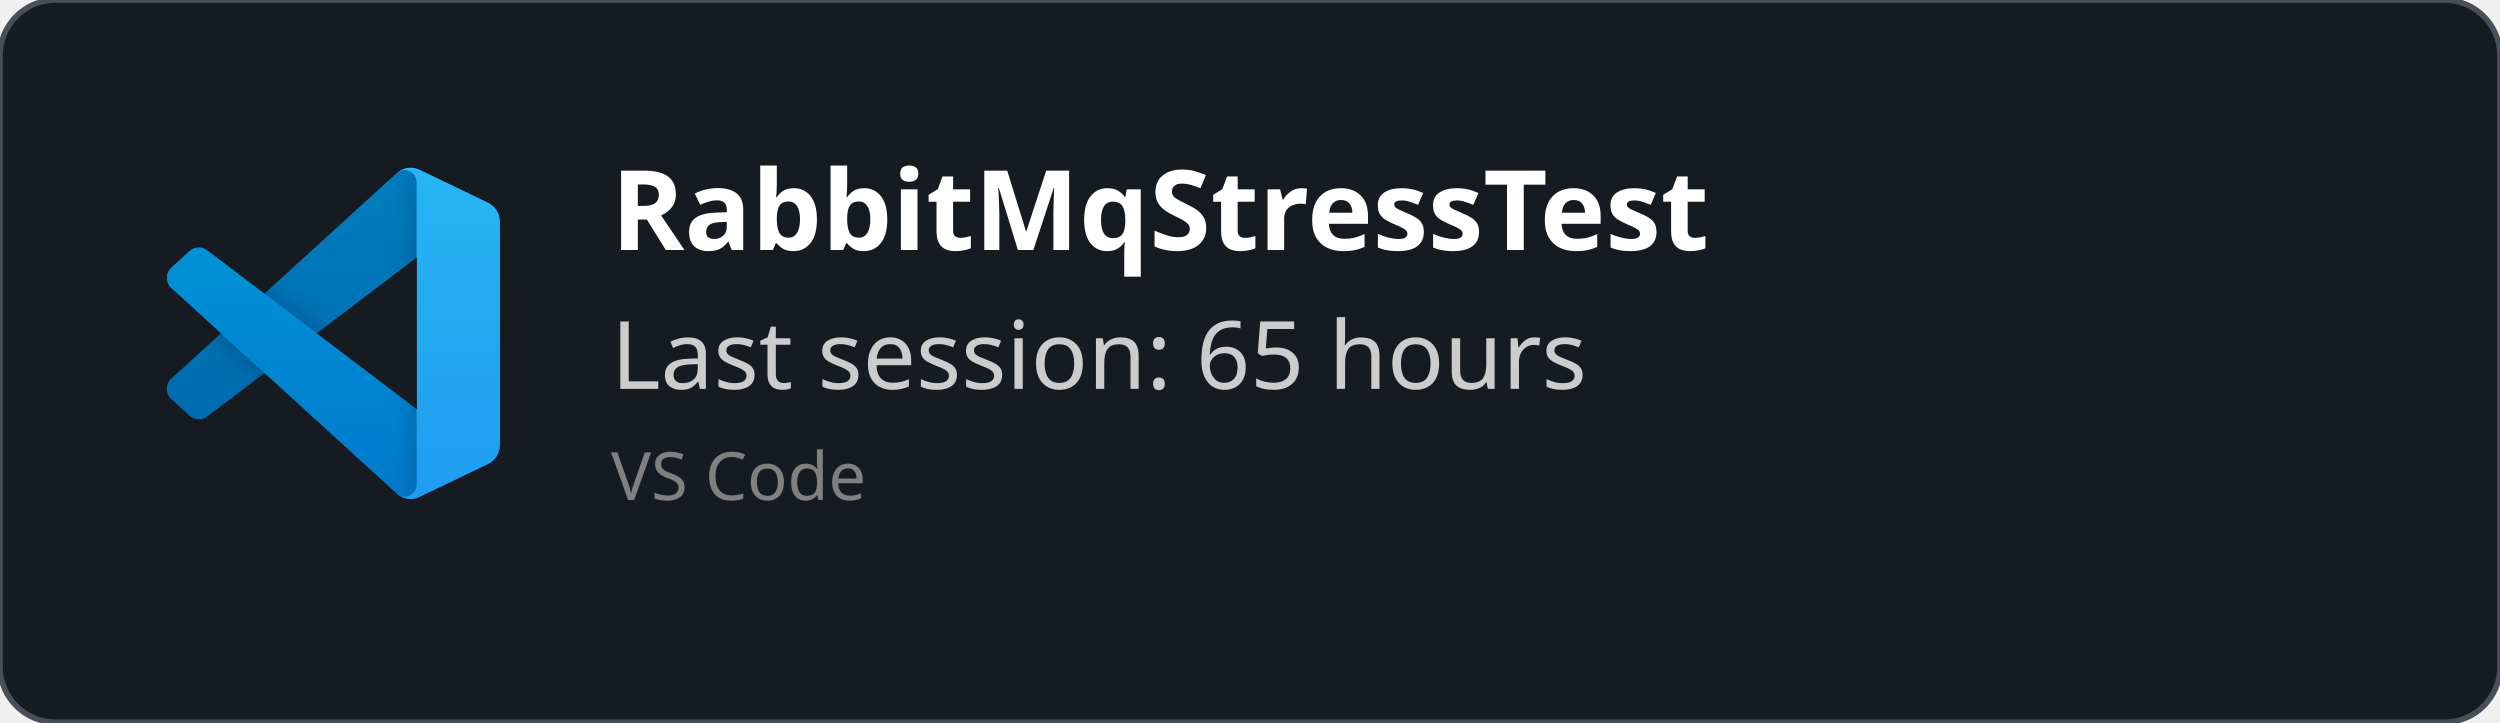
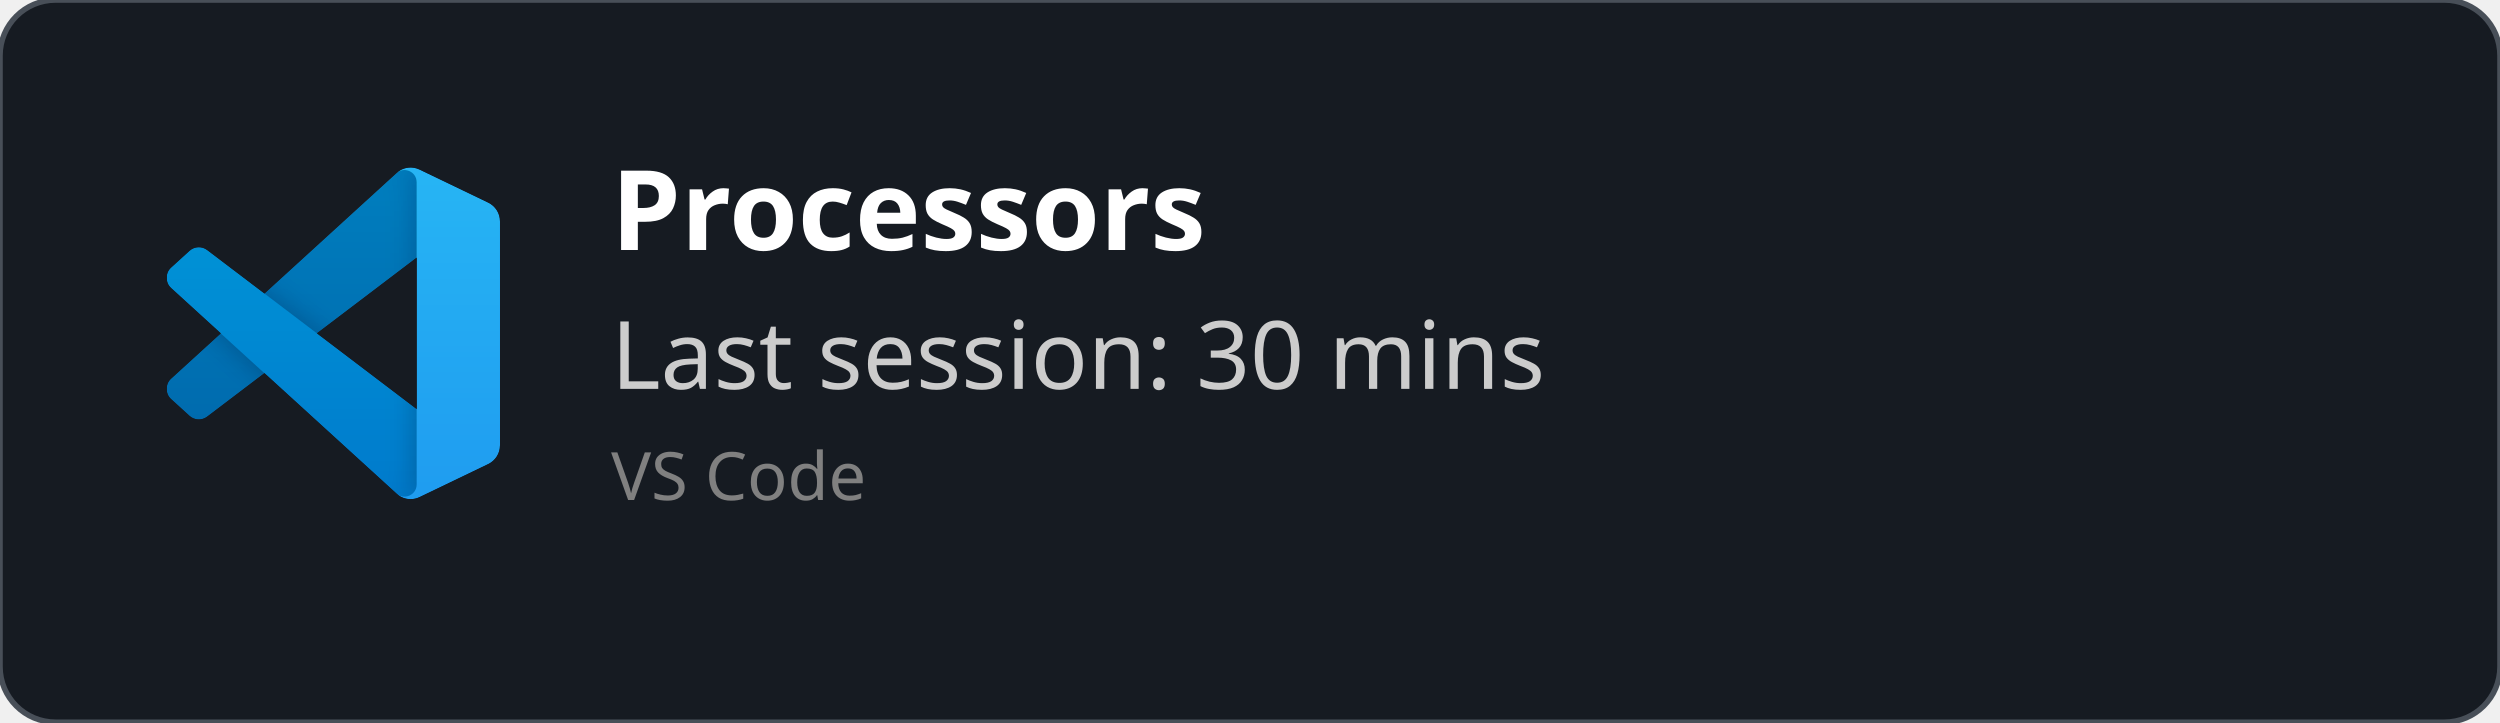
<svg xmlns="http://www.w3.org/2000/svg" width="450" height="130" viewBox="0 0 450 130" fill="none" role="img">
  <style>
    *{
        font-family: 'Segoe UI', Ubuntu, monospace
    }
    </style>
  <defs>
    <clipPath id="horizontalClip" x="20" y="20" width="500" height="200">
      <rect x="90" y="20" width="300" height="50" />
    </clipPath>
  </defs>
  <rect width="450" height="130" fill="rgba(22,27,34)" stroke="#484f58" stroke-width="1" fill-opacity="1" stroke-opacity="1" x="0" y="0" rx="10px" ry="10px">
    </rect>
  <svg width="60" height="60" x="30" y="30" viewBox="0 0 100 100" fill="none" id="vscode">
    <mask id="mask0" mask-type="alpha" maskUnits="userSpaceOnUse" x="0" y="0" width="100" height="100">
      <path fill-rule="evenodd" clip-rule="evenodd" d="M70.912 99.317C72.487 99.931 74.283 99.891 75.873 99.126L96.461 89.22C98.624 88.179 100 85.989 100 83.587V16.413C100 14.011 98.624 11.822 96.461 10.781L75.873 0.874C73.786 -0.13 71.345 0.116 69.513 1.447C69.252 1.637 69.003 1.849 68.769 2.083L29.355 38.041L12.187 25.01C10.589 23.797 8.354 23.896 6.869 25.246L1.363 30.255C-0.453 31.906 -0.455 34.763 1.359 36.417L16.247 50L1.359 63.583C-0.455 65.237 -0.453 68.094 1.363 69.745L6.869 74.754C8.354 76.104 10.589 76.204 12.187 74.99L29.355 61.959L68.769 97.917C69.392 98.541 70.125 99.01 70.912 99.317ZM75.015 27.299L45.109 50L75.015 72.701V27.299Z" fill="white" />
    </mask>
    <g mask="url(#mask0)">
      <path d="M96.461 10.796L75.857 0.876C73.472 -0.273 70.622 0.212 68.75 2.083L1.299 63.583C-0.516 65.237 -0.514 68.094 1.303 69.745L6.813 74.754C8.298 76.104 10.535 76.204 12.134 74.99L93.361 13.37C96.086 11.303 100 13.246 100 16.667V16.427C100 14.027 98.625 11.838 96.461 10.796Z" fill="#0065A9" />
      <g filter="url(#filter0_d)">
        <path d="M96.461 89.204L75.857 99.124C73.472 100.273 70.622 99.788 68.75 97.917L1.299 36.417C-0.516 34.763 -0.514 31.906 1.303 30.255L6.813 25.246C8.298 23.896 10.535 23.796 12.134 25.009L93.361 86.63C96.086 88.697 100 86.754 100 83.333V83.573C100 85.974 98.625 88.162 96.461 89.204Z" fill="#007ACC" />
      </g>
      <g filter="url(#filter1_d)">
        <path d="M75.858 99.126C73.472 100.274 70.622 99.788 68.75 97.917C71.056 100.223 75 98.59 75 95.328V4.672C75 1.41 71.056 -0.223 68.75 2.083C70.622 0.211 73.472 -0.274 75.858 0.874L96.459 10.781C98.623 11.822 100 14.011 100 16.413V83.587C100 85.989 98.623 88.179 96.459 89.22L75.858 99.126Z" fill="#1F9CF0" />
      </g>
      <g style="mix-blend-mode:overlay" opacity="0.25">
        <path fill-rule="evenodd" clip-rule="evenodd" d="M70.851 99.317C72.426 99.931 74.222 99.891 75.812 99.126L96.4 89.22C98.563 88.179 99.939 85.989 99.939 83.587V16.413C99.939 14.011 98.564 11.822 96.4 10.781L75.812 0.874C73.725 -0.13 71.284 0.116 69.453 1.447C69.191 1.637 68.942 1.849 68.708 2.083L29.294 38.041L12.126 25.01C10.528 23.796 8.293 23.896 6.809 25.246L1.302 30.255C-0.513 31.906 -0.515 34.763 1.298 36.417L16.186 50L1.298 63.583C-0.515 65.237 -0.513 68.094 1.302 69.745L6.809 74.754C8.293 76.104 10.528 76.204 12.126 74.99L29.294 61.959L68.708 97.917C69.332 98.54 70.064 99.01 70.851 99.317ZM74.954 27.299L45.048 50L74.954 72.701V27.299Z" fill="url(#paint0_linear)" />
      </g>
    </g>
    <defs>
      <filter id="filter0_d" x="-8.394" y="15.829" width="116.727" height="92.246" filterUnits="userSpaceOnUse" color-interpolation-filters="sRGB">
        <feFlood flood-opacity="0" result="BackgroundImageFix" />
        <feColorMatrix in="SourceAlpha" type="matrix" values="0 0 0 0 0 0 0 0 0 0 0 0 0 0 0 0 0 0 127 0" />
        <feOffset />
        <feGaussianBlur stdDeviation="4.167" />
        <feColorMatrix type="matrix" values="0 0 0 0 0 0 0 0 0 0 0 0 0 0 0 0 0 0 0.25 0" />
        <feBlend mode="overlay" in2="BackgroundImageFix" result="effect1_dropShadow" />
        <feBlend mode="normal" in="SourceGraphic" in2="effect1_dropShadow" result="shape" />
      </filter>
      <filter id="filter1_d" x="60.417" y="-8.076" width="47.917" height="116.151" filterUnits="userSpaceOnUse" color-interpolation-filters="sRGB">
        <feFlood flood-opacity="0" result="BackgroundImageFix" />
        <feColorMatrix in="SourceAlpha" type="matrix" values="0 0 0 0 0 0 0 0 0 0 0 0 0 0 0 0 0 0 127 0" />
        <feOffset />
        <feGaussianBlur stdDeviation="4.167" />
        <feColorMatrix type="matrix" values="0 0 0 0 0 0 0 0 0 0 0 0 0 0 0 0 0 0 0.25 0" />
        <feBlend mode="overlay" in2="BackgroundImageFix" result="effect1_dropShadow" />
        <feBlend mode="normal" in="SourceGraphic" in2="effect1_dropShadow" result="shape" />
      </filter>
      <linearGradient id="paint0_linear" x1="49.939" y1="0.258" x2="49.939" y2="99.742" gradientUnits="userSpaceOnUse">
        <stop stop-color="white" />
        <stop offset="1" stop-color="white" stop-opacity="0" />
      </linearGradient>
    </defs>
  </svg>
  <text x="110" y="45" font-size="20" clip-path="url(#horizontalClip)" font-weight="bold" font-family="Ubuntu" fill="white">
-     RabbitMqStressTest
+     Processors
    </text>
  <text x="110" y="70" font-size="17px" font-family="Ubuntu" fill="#ccc">
-     Last session: 65 hours
+     Last session: 30 mins
    </text>
  <text x="110" y="90" font-size="12px" font-family="Ubuntu" fill="grey">
    VS Code
    </text>
</svg>
